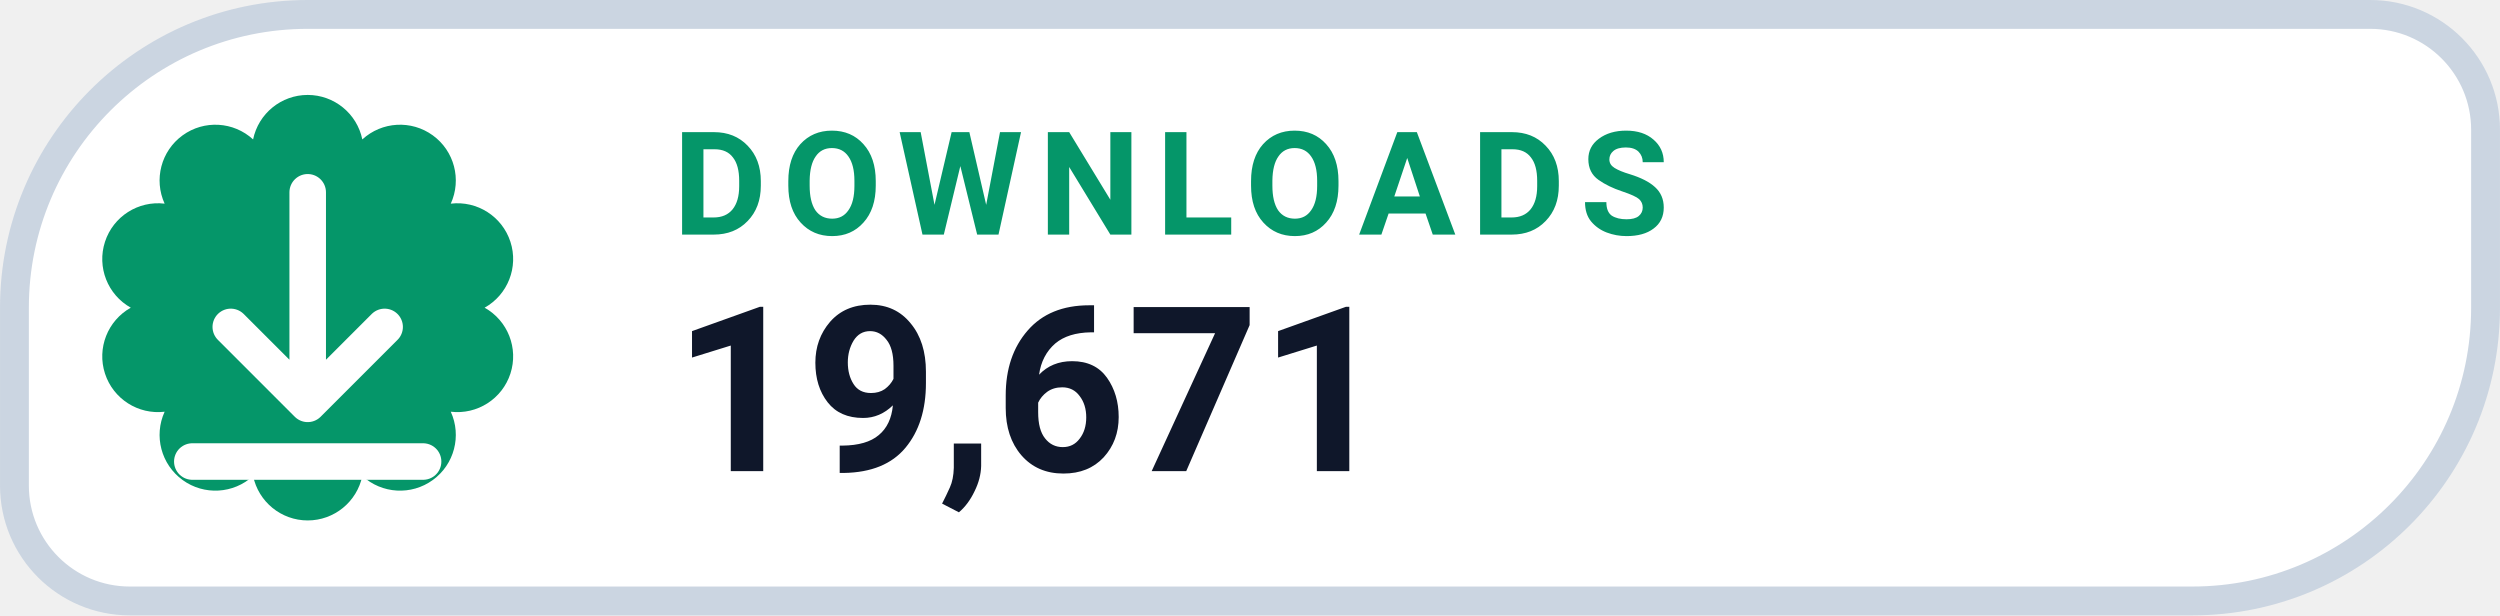
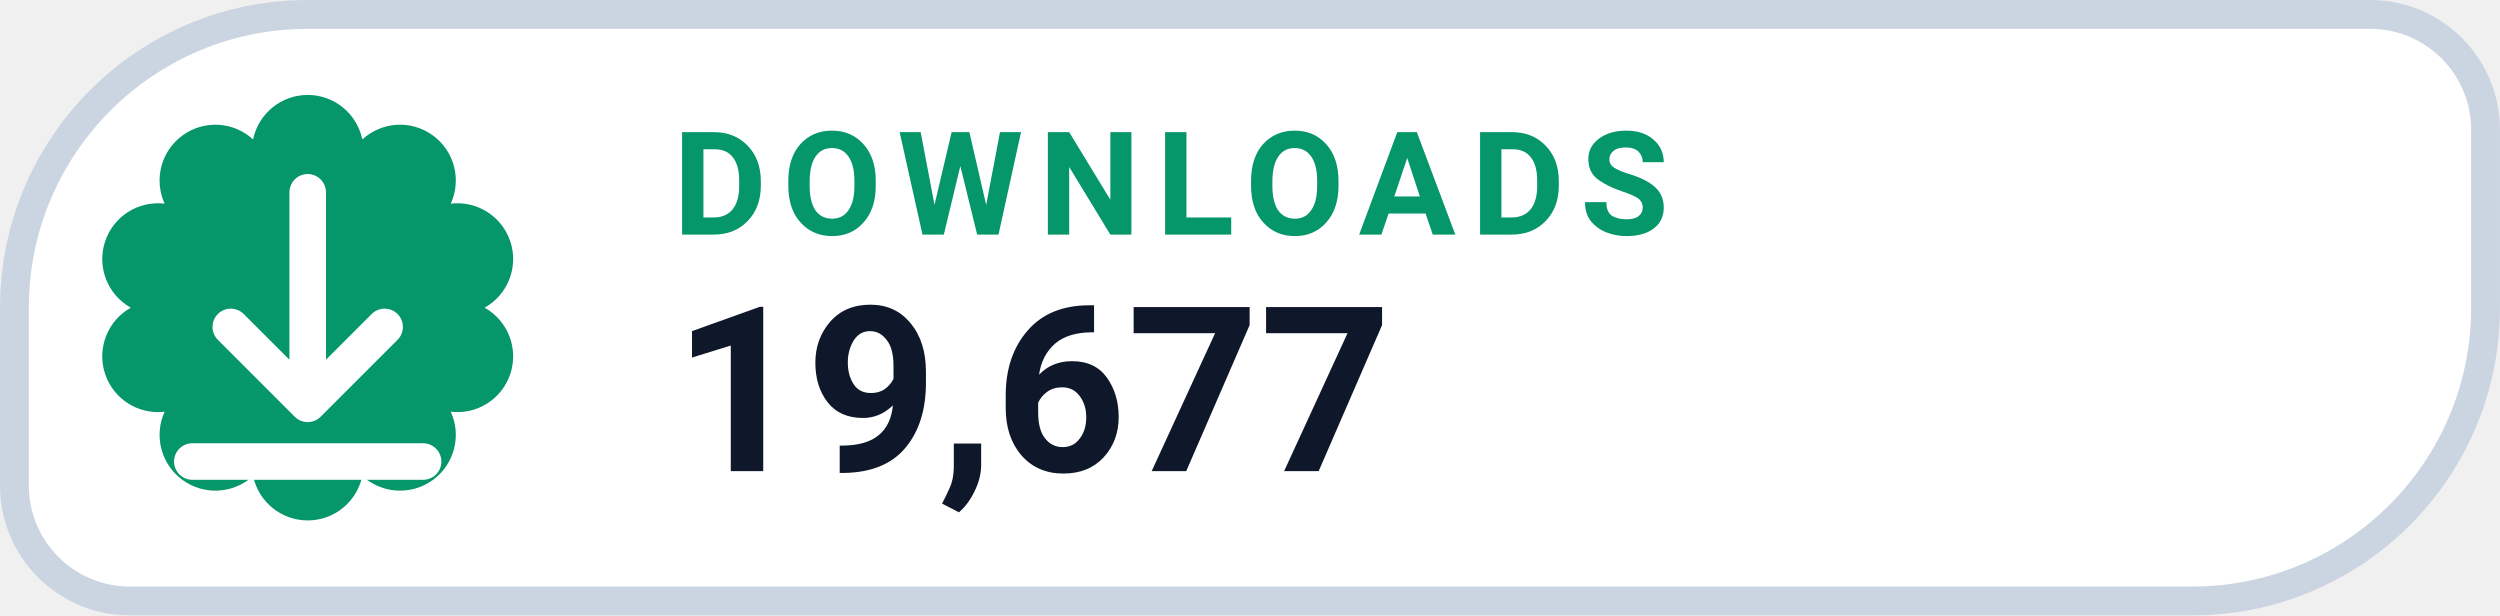
- <svg xmlns="http://www.w3.org/2000/svg" width="126" height="31.015" viewBox="0 0 130 32" role="img" aria-label="DOWNLOADS 19,671">
+ <svg xmlns="http://www.w3.org/2000/svg" width="126" height="31.015" viewBox="0 0 130 32" role="img" aria-label="DOWNLOADS 19,677">
  <path d="M 16.00 0.75 H 123.25 A 6.00 6.00 0 0 1 129.25 6.75 V 16.00 A 15.25 15.25 0 0 1 114.00 31.25 H 6.75 A 6.00 6.00 0 0 1 0.75 25.25 V 16.00 A 15.25 15.25 0 0 1 16.00 0.75 Z" fill="#FFFFFF" stroke="#CBD5E1" stroke-width="1.5" />
  <path d="M 13.16 7.25 A 2.90 2.90 0 0 1 18.84 7.25 A 2.90 2.90 0 0 1 23.44 10.59 A 2.90 2.90 0 0 1 25.20 16.00 A 2.90 2.90 0 0 1 23.44 21.41 A 2.90 2.90 0 0 1 18.84 24.75 A 2.90 2.90 0 0 1 13.16 24.75 A 2.90 2.90 0 0 1 8.56 21.41 A 2.90 2.90 0 0 1 6.80 16.00 A 2.90 2.90 0 0 1 8.56 10.59 A 2.90 2.90 0 0 1 13.16 7.25 Z" fill="#059669" />
  <g transform="translate(16 16)" style="color:#FFFFFF;">
    <path d="M0 -6 v11 m0 0 l4 -4 m-4 4 l-4 -4 M-6 8 h12" fill="none" stroke="currentColor" stroke-width="1.9" stroke-linecap="round" stroke-linejoin="round" />
  </g>
  <text x="35" y="12.2" fill="#059669" font-family="-apple-system,BlinkMacSystemFont,'Segoe UI',Roboto,Helvetica,Arial,sans-serif" font-size="7.5" font-weight="700" letter-spacing=".8">DOWNLOADS</text>
-   <text x="35" y="24.5" fill="#0F172A" font-family="-apple-system,BlinkMacSystemFont,'Segoe UI',Roboto,Helvetica,Arial,sans-serif" font-size="12" font-weight="750">19,671</text>
+   <text x="35" y="24.5" fill="#0F172A" font-family="-apple-system,BlinkMacSystemFont,'Segoe UI',Roboto,Helvetica,Arial,sans-serif" font-size="12" font-weight="750">19,677</text>
</svg>
